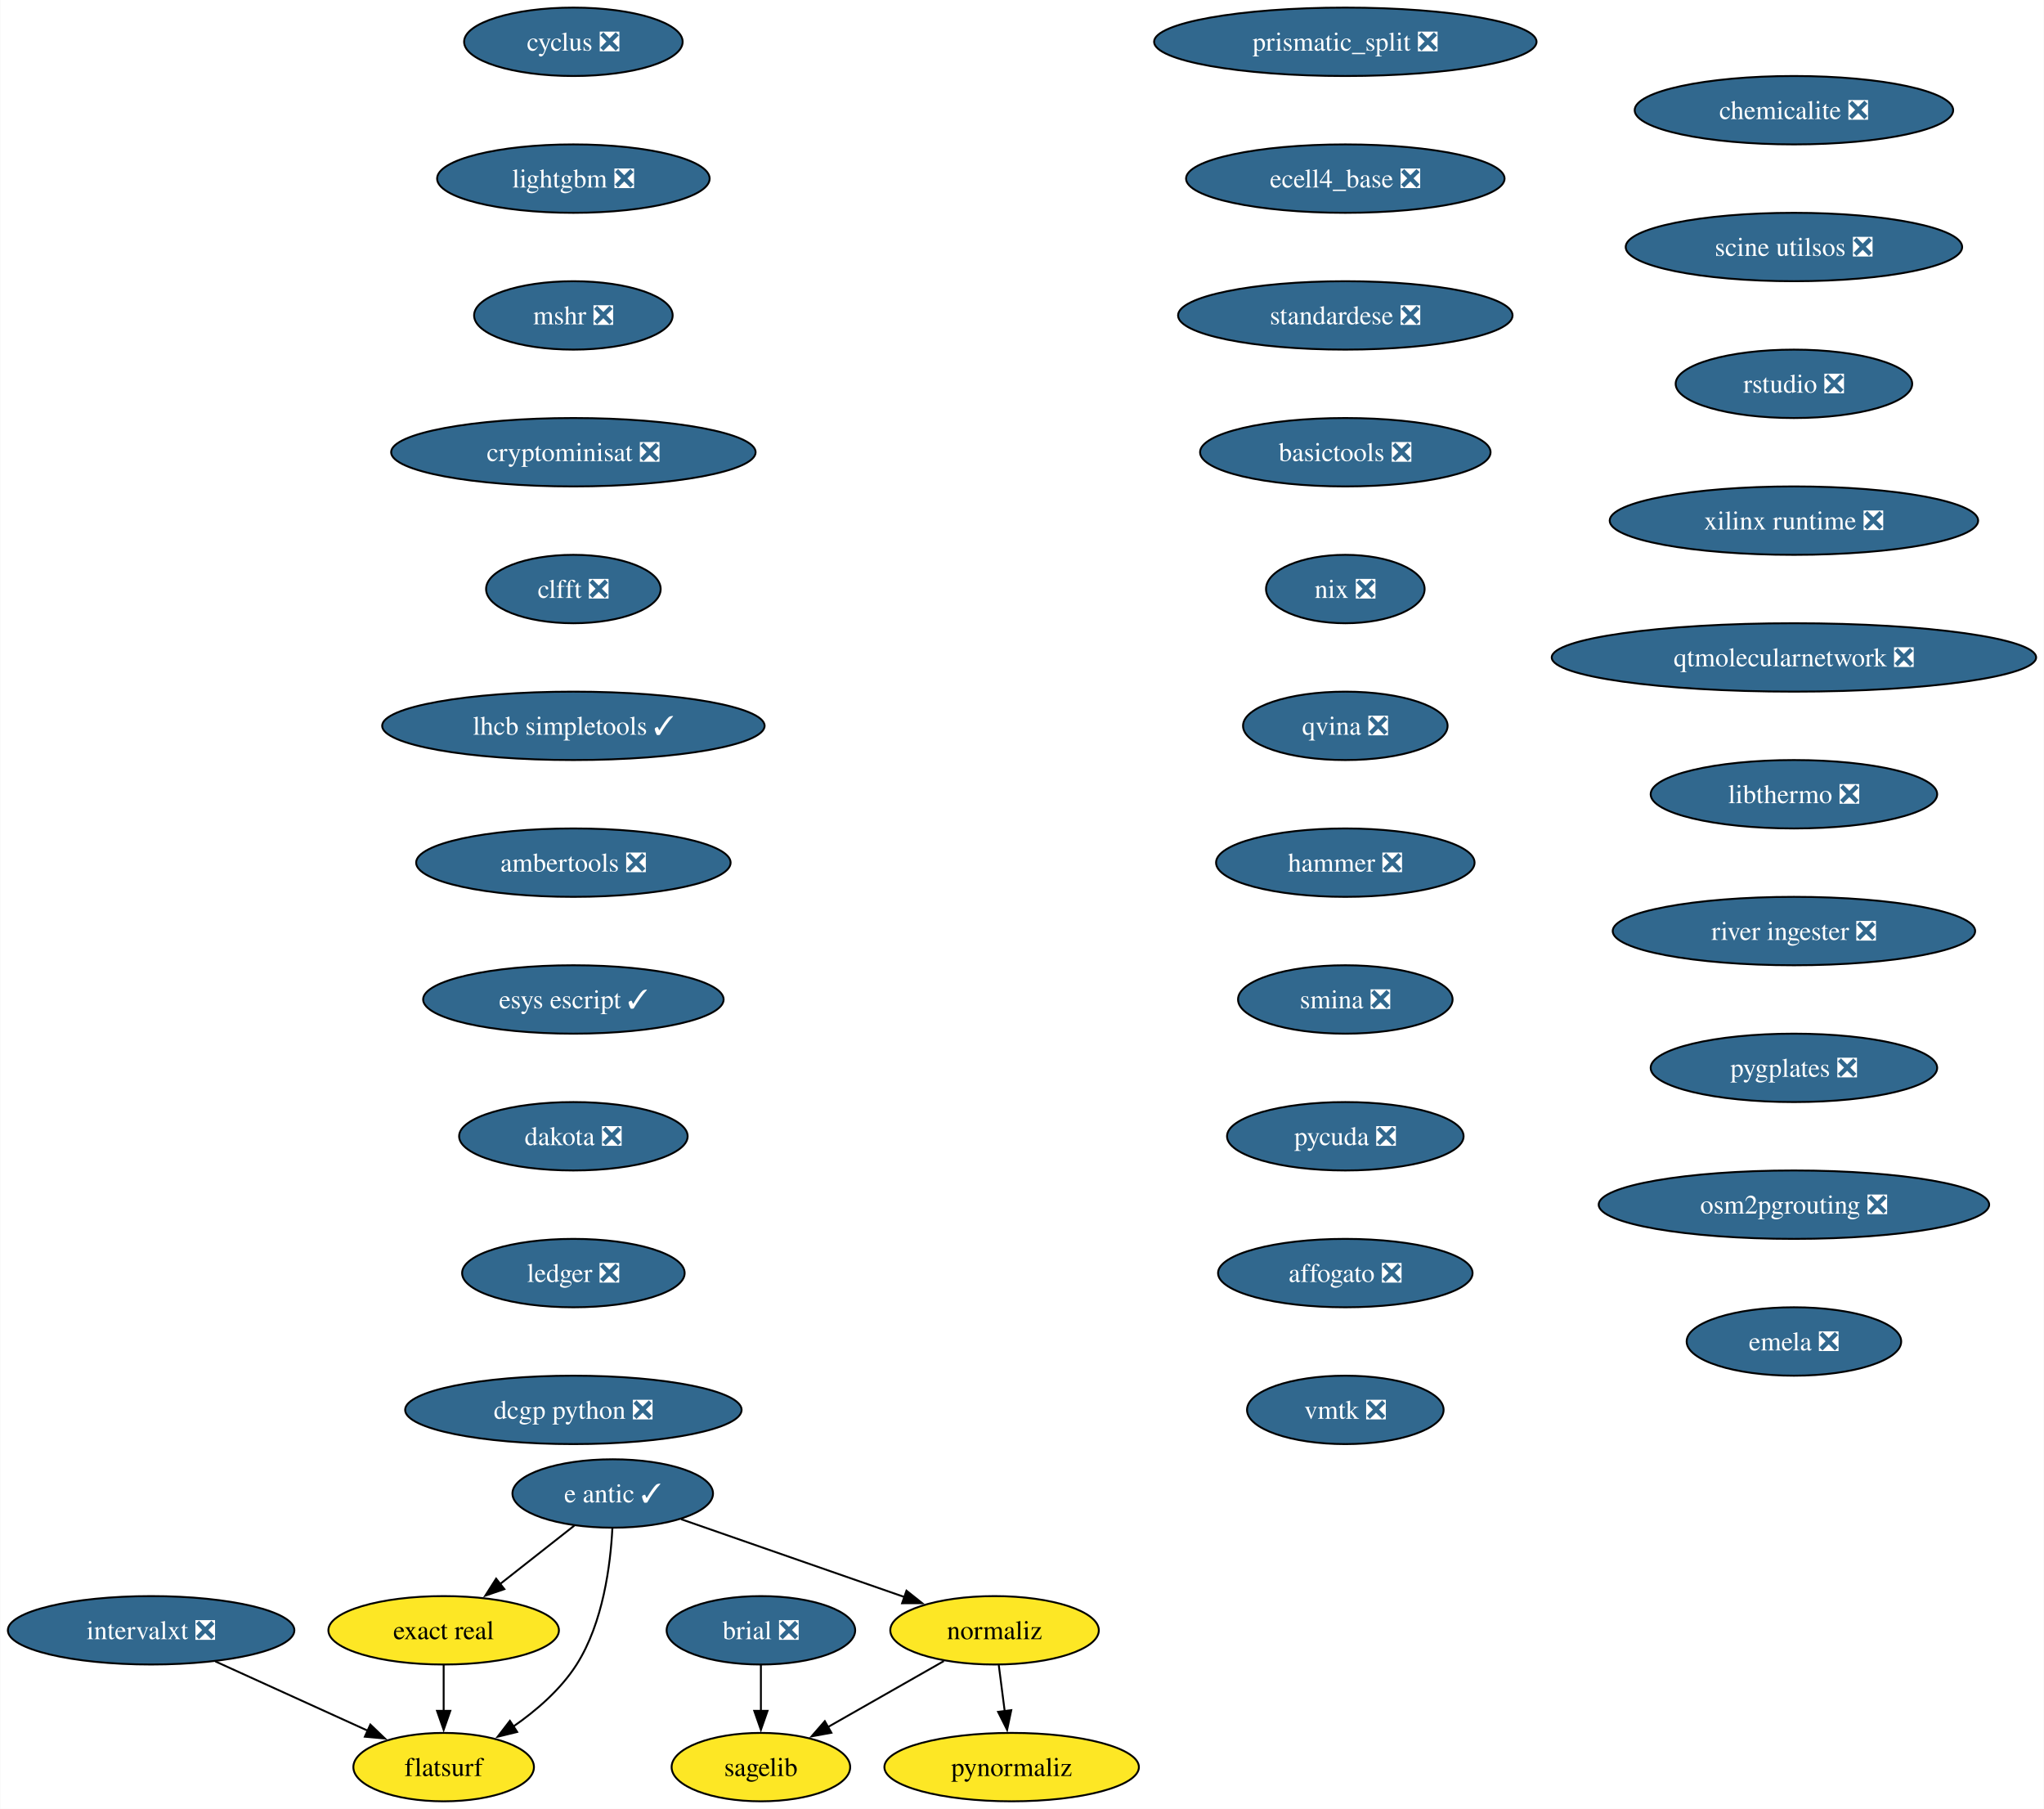
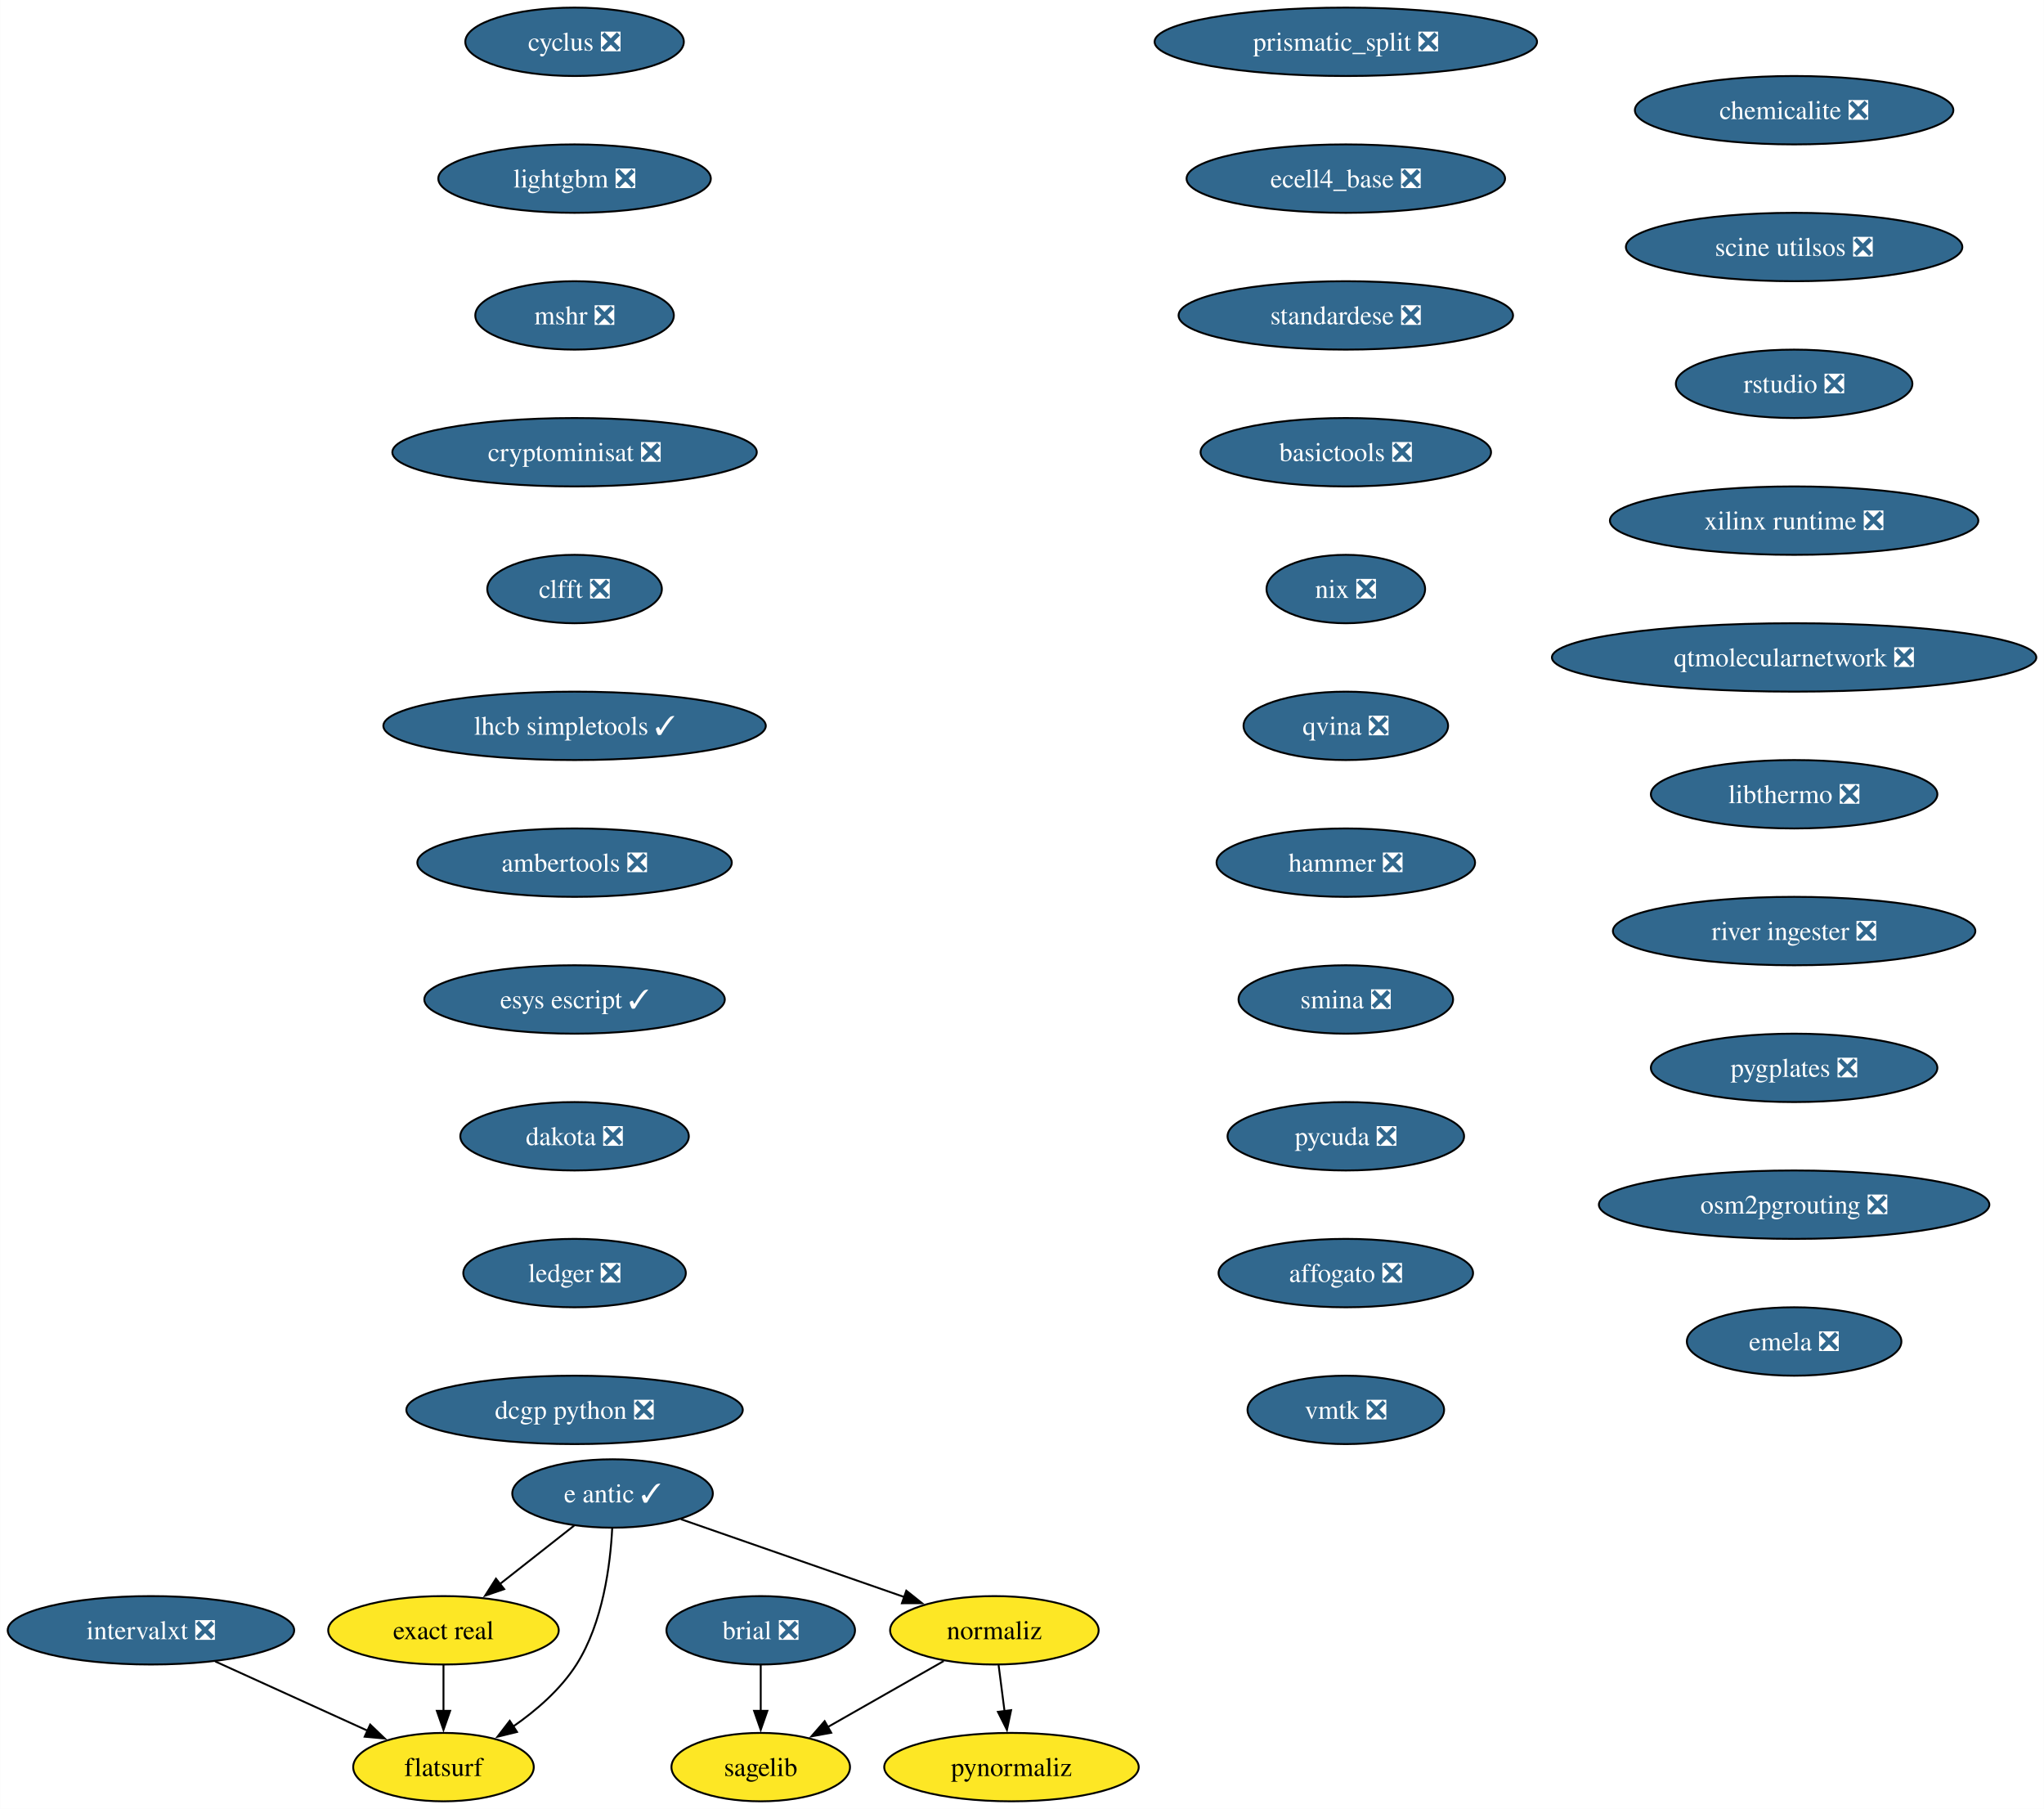
- <svg xmlns="http://www.w3.org/2000/svg" xmlns:xlink="http://www.w3.org/1999/xlink" width="1076pt" height="952pt" viewBox="0.00 0.00 1075.72 952.00">
+ <svg xmlns="http://www.w3.org/2000/svg" xmlns:xlink="http://www.w3.org/1999/xlink" width="1076pt" height="952pt" viewBox="0.00 0.00 1075.90 952.00">
  <g id="graph0" class="graph" transform="scale(1 1) rotate(0) translate(4 948)">
-     <polygon fill="white" stroke="none" points="-4,4 -4,-948 1071.72,-948 1071.72,4 -4,4" />
+     <polygon fill="white" stroke="none" points="-4,4 -4,-948 1071.9,-948 1071.9,4 -4,4" />
    <g id="node1" class="node">
      <g id="a_node1">
        <a xlink:href="https://github.com/conda-forge/brial-feedstock/pull/37" xlink:title="brial ❎">
          <ellipse fill="#31688e" stroke="black" cx="396.41" cy="-90" rx="49.63" ry="18" />
          <text text-anchor="middle" x="396.41" y="-85.33" font-family="Times,serif" font-size="14.00" fill="white">brial ❎</text>
        </a>
      </g>
    </g>
    <g id="node2" class="node">
      <g id="a_node2">
        <a xlink:href="https://github.com/conda-forge/sagelib-feedstock" xlink:title="sagelib">
          <ellipse fill="#fde725" stroke="black" cx="396.41" cy="-18" rx="47" ry="18" />
          <text text-anchor="middle" x="396.41" y="-13.32" font-family="Times,serif" font-size="14.00">sagelib</text>
        </a>
      </g>
    </g>
    <g id="edge1" class="edge">
      <path fill="none" stroke="black" d="M396.41,-71.7C396.41,-64.41 396.41,-55.73 396.41,-47.54" />
      <polygon fill="black" stroke="black" points="399.91,-47.62 396.41,-37.62 392.91,-47.62 399.91,-47.62" />
    </g>
    <g id="node3" class="node">
      <g id="a_node3">
        <a xlink:href="https://github.com/conda-forge/cyclus-feedstock/pull/94" xlink:title="cyclus ❎">
-           <ellipse fill="#31688e" stroke="black" cx="297.7" cy="-926" rx="57.52" ry="18" />
-           <text text-anchor="middle" x="297.7" y="-921.33" font-family="Times,serif" font-size="14.00" fill="white">cyclus ❎</text>
+           <ellipse fill="#31688e" stroke="black" cx="298.41" cy="-926" rx="57.52" ry="18" />
+           <text text-anchor="middle" x="298.41" y="-921.33" font-family="Times,serif" font-size="14.00" fill="white">cyclus ❎</text>
        </a>
      </g>
    </g>
    <g id="node4" class="node">
      <g id="a_node4">
        <a xlink:href="https://github.com/conda-forge/lightgbm-feedstock/pull/64" xlink:title="lightgbm ❎">
-           <ellipse fill="#31688e" stroke="black" cx="297.7" cy="-854" rx="71.73" ry="18" />
-           <text text-anchor="middle" x="297.7" y="-849.33" font-family="Times,serif" font-size="14.00" fill="white">lightgbm ❎</text>
+           <ellipse fill="#31688e" stroke="black" cx="298.41" cy="-854" rx="71.73" ry="18" />
+           <text text-anchor="middle" x="298.41" y="-849.33" font-family="Times,serif" font-size="14.00" fill="white">lightgbm ❎</text>
        </a>
      </g>
    </g>
    <g id="node5" class="node">
      <g id="a_node5">
        <a xlink:href="https://github.com/conda-forge/mshr-feedstock/pull/38" xlink:title="mshr ❎">
-           <ellipse fill="#31688e" stroke="black" cx="297.7" cy="-782" rx="52.26" ry="18" />
-           <text text-anchor="middle" x="297.7" y="-777.33" font-family="Times,serif" font-size="14.00" fill="white">mshr ❎</text>
+           <ellipse fill="#31688e" stroke="black" cx="298.41" cy="-782" rx="52.26" ry="18" />
+           <text text-anchor="middle" x="298.41" y="-777.33" font-family="Times,serif" font-size="14.00" fill="white">mshr ❎</text>
        </a>
      </g>
    </g>
    <g id="node6" class="node">
      <g id="a_node6">
        <a xlink:href="https://github.com/conda-forge/cryptominisat-feedstock/pull/59" xlink:title="cryptominisat ❎">
-           <ellipse fill="#31688e" stroke="black" cx="297.7" cy="-710" rx="95.93" ry="18" />
-           <text text-anchor="middle" x="297.7" y="-705.33" font-family="Times,serif" font-size="14.00" fill="white">cryptominisat ❎</text>
+           <ellipse fill="#31688e" stroke="black" cx="298.41" cy="-710" rx="95.93" ry="18" />
+           <text text-anchor="middle" x="298.41" y="-705.33" font-family="Times,serif" font-size="14.00" fill="white">cryptominisat ❎</text>
        </a>
      </g>
    </g>
    <g id="node7" class="node">
      <g id="a_node7">
        <a xlink:href="https://github.com/conda-forge/clfft-feedstock/pull/19" xlink:title="clfft ❎">
-           <ellipse fill="#31688e" stroke="black" cx="297.7" cy="-638" rx="45.95" ry="18" />
-           <text text-anchor="middle" x="297.7" y="-633.33" font-family="Times,serif" font-size="14.00" fill="white">clfft ❎</text>
+           <ellipse fill="#31688e" stroke="black" cx="298.41" cy="-638" rx="45.95" ry="18" />
+           <text text-anchor="middle" x="298.41" y="-633.33" font-family="Times,serif" font-size="14.00" fill="white">clfft ❎</text>
        </a>
      </g>
    </g>
    <g id="node8" class="node">
      <g id="a_node8">
        <a xlink:href="https://github.com/conda-forge/lhcb-simpletools-feedstock/pull/34" xlink:title="lhcb simpletools ✓">
-           <ellipse fill="#31688e" stroke="black" cx="297.7" cy="-566" rx="100.66" ry="18" />
-           <text text-anchor="middle" x="297.7" y="-561.33" font-family="Times,serif" font-size="14.00" fill="white">lhcb simpletools ✓</text>
+           <ellipse fill="#31688e" stroke="black" cx="298.41" cy="-566" rx="100.66" ry="18" />
+           <text text-anchor="middle" x="298.41" y="-561.33" font-family="Times,serif" font-size="14.00" fill="white">lhcb simpletools ✓</text>
        </a>
      </g>
    </g>
    <g id="node14" class="node">
      <g id="a_node14">
        <a xlink:href="https://github.com/conda-forge/ambertools-feedstock/pull/150" xlink:title="ambertools ❎">
-           <ellipse fill="#31688e" stroke="black" cx="297.7" cy="-494" rx="82.77" ry="18" />
-           <text text-anchor="middle" x="297.7" y="-489.32" font-family="Times,serif" font-size="14.00" fill="white">ambertools ❎</text>
+           <ellipse fill="#31688e" stroke="black" cx="298.41" cy="-494" rx="82.77" ry="18" />
+           <text text-anchor="middle" x="298.41" y="-489.32" font-family="Times,serif" font-size="14.00" fill="white">ambertools ❎</text>
        </a>
      </g>
    </g>
    <g id="node9" class="node">
      <g id="a_node9">
        <a xlink:href="https://github.com/conda-forge/e-antic-feedstock/pull/63" xlink:title="e antic ✓">
          <ellipse fill="#31688e" stroke="black" cx="318.41" cy="-162" rx="52.79" ry="18" />
          <text text-anchor="middle" x="318.41" y="-157.32" font-family="Times,serif" font-size="14.00" fill="white">e antic ✓</text>
        </a>
      </g>
    </g>
    <g id="node10" class="node">
      <g id="a_node10">
        <a xlink:href="https://github.com/conda-forge/normaliz-feedstock" xlink:title="normaliz">
          <ellipse fill="#fde725" stroke="black" cx="519.41" cy="-90" rx="54.89" ry="18" />
          <text text-anchor="middle" x="519.41" y="-85.33" font-family="Times,serif" font-size="14.00">normaliz</text>
        </a>
      </g>
    </g>
    <g id="edge7" class="edge">
      <path fill="none" stroke="black" d="M354.34,-148.49C387.19,-137.05 436,-120.05 472.03,-107.5" />
      <polygon fill="black" stroke="black" points="473.05,-110.85 481.34,-104.26 470.74,-104.24 473.05,-110.85" />
    </g>
    <g id="node11" class="node">
      <g id="a_node11">
        <a xlink:href="https://github.com/conda-forge/exact-real-feedstock" xlink:title="exact real">
          <ellipse fill="#fde725" stroke="black" cx="229.41" cy="-90" rx="60.68" ry="18" />
          <text text-anchor="middle" x="229.41" y="-85.33" font-family="Times,serif" font-size="14.00">exact real</text>
        </a>
      </g>
    </g>
    <g id="edge8" class="edge">
      <path fill="none" stroke="black" d="M298.21,-145.12C286.66,-136.03 271.95,-124.46 259.1,-114.35" />
      <polygon fill="black" stroke="black" points="261.36,-111.67 251.33,-108.24 257.03,-117.18 261.36,-111.67" />
    </g>
    <g id="node12" class="node">
      <g id="a_node12">
        <a xlink:href="https://github.com/conda-forge/flatsurf-feedstock" xlink:title="flatsurf">
          <ellipse fill="#fde725" stroke="black" cx="229.41" cy="-18" rx="47.53" ry="18" />
          <text text-anchor="middle" x="229.41" y="-13.32" font-family="Times,serif" font-size="14.00">flatsurf</text>
        </a>
      </g>
    </g>
    <g id="edge9" class="edge">
      <path fill="none" stroke="black" d="M318.22,-143.6C317.25,-124.61 313.4,-94 299.41,-72 291.06,-58.88 278.26,-47.8 265.87,-39.22" />
      <polygon fill="black" stroke="black" points="268.11,-36.51 257.82,-33.98 264.29,-42.37 268.11,-36.51" />
    </g>
    <g id="edge10" class="edge">
      <path fill="none" stroke="black" d="M492.72,-73.81C474.87,-63.65 451.19,-50.18 431.78,-39.13" />
      <polygon fill="black" stroke="black" points="433.52,-36.09 423.1,-34.19 430.06,-42.18 433.52,-36.09" />
    </g>
    <g id="node13" class="node">
      <g id="a_node13">
        <a xlink:href="https://github.com/conda-forge/pynormaliz-feedstock" xlink:title="pynormaliz">
          <ellipse fill="#fde725" stroke="black" cx="528.41" cy="-18" rx="66.99" ry="18" />
          <text text-anchor="middle" x="528.41" y="-13.32" font-family="Times,serif" font-size="14.00">pynormaliz</text>
        </a>
      </g>
    </g>
    <g id="edge11" class="edge">
      <path fill="none" stroke="black" d="M521.63,-71.7C522.58,-64.32 523.71,-55.52 524.78,-47.25" />
      <polygon fill="black" stroke="black" points="528.21,-47.97 526.02,-37.61 521.27,-47.08 528.21,-47.97" />
    </g>
    <g id="edge12" class="edge">
      <path fill="none" stroke="black" d="M229.41,-71.7C229.41,-64.41 229.41,-55.73 229.41,-47.54" />
      <polygon fill="black" stroke="black" points="232.91,-47.62 229.41,-37.62 225.91,-47.62 232.91,-47.62" />
    </g>
    <g id="node15" class="node">
      <g id="a_node15">
        <a xlink:href="https://github.com/conda-forge/esys-escript-feedstock/pull/74" xlink:title="esys escript ✓">
-           <ellipse fill="#31688e" stroke="black" cx="297.7" cy="-422" rx="79.09" ry="18" />
-           <text text-anchor="middle" x="297.7" y="-417.32" font-family="Times,serif" font-size="14.00" fill="white">esys escript ✓</text>
+           <ellipse fill="#31688e" stroke="black" cx="298.41" cy="-422" rx="79.09" ry="18" />
+           <text text-anchor="middle" x="298.41" y="-417.32" font-family="Times,serif" font-size="14.00" fill="white">esys escript ✓</text>
        </a>
      </g>
    </g>
    <g id="node16" class="node">
      <g id="a_node16">
        <a xlink:href="https://github.com/conda-forge/dakota-feedstock/pull/50" xlink:title="dakota ❎">
-           <ellipse fill="#31688e" stroke="black" cx="297.7" cy="-350" rx="60.15" ry="18" />
-           <text text-anchor="middle" x="297.7" y="-345.32" font-family="Times,serif" font-size="14.00" fill="white">dakota ❎</text>
+           <ellipse fill="#31688e" stroke="black" cx="298.41" cy="-350" rx="60.15" ry="18" />
+           <text text-anchor="middle" x="298.41" y="-345.32" font-family="Times,serif" font-size="14.00" fill="white">dakota ❎</text>
        </a>
      </g>
    </g>
    <g id="node17" class="node">
      <g id="a_node17">
        <a xlink:href="https://github.com/conda-forge/ledger-feedstock/pull/39" xlink:title="ledger ❎">
-           <ellipse fill="#31688e" stroke="black" cx="297.7" cy="-278" rx="58.57" ry="18" />
-           <text text-anchor="middle" x="297.7" y="-273.32" font-family="Times,serif" font-size="14.00" fill="white">ledger ❎</text>
+           <ellipse fill="#31688e" stroke="black" cx="298.41" cy="-278" rx="58.57" ry="18" />
+           <text text-anchor="middle" x="298.41" y="-273.32" font-family="Times,serif" font-size="14.00" fill="white">ledger ❎</text>
        </a>
      </g>
    </g>
    <g id="node18" class="node">
      <g id="a_node18">
        <a xlink:href="https://github.com/conda-forge/dcgp-python-feedstock/pull/27" xlink:title="dcgp python ❎">
-           <ellipse fill="#31688e" stroke="black" cx="297.7" cy="-206" rx="88.56" ry="18" />
-           <text text-anchor="middle" x="297.7" y="-201.32" font-family="Times,serif" font-size="14.00" fill="white">dcgp python ❎</text>
+           <ellipse fill="#31688e" stroke="black" cx="298.41" cy="-206" rx="88.56" ry="18" />
+           <text text-anchor="middle" x="298.41" y="-201.32" font-family="Times,serif" font-size="14.00" fill="white">dcgp python ❎</text>
        </a>
      </g>
    </g>
    <g id="node19" class="node">
      <g id="a_node19">
        <a xlink:href="https://github.com/conda-forge/prismatic_split-feedstock/pull/55" xlink:title="prismatic_split ❎">
-           <ellipse fill="#31688e" stroke="black" cx="704.06" cy="-926" rx="100.66" ry="18" />
-           <text text-anchor="middle" x="704.06" y="-921.33" font-family="Times,serif" font-size="14.00" fill="white">prismatic_split ❎</text>
+           <ellipse fill="#31688e" stroke="black" cx="704.41" cy="-926" rx="100.66" ry="18" />
+           <text text-anchor="middle" x="704.41" y="-921.33" font-family="Times,serif" font-size="14.00" fill="white">prismatic_split ❎</text>
        </a>
      </g>
    </g>
    <g id="node20" class="node">
      <g id="a_node20">
        <a xlink:href="https://github.com/conda-forge/ecell4_base-feedstock/pull/30" xlink:title="ecell4_base ❎">
-           <ellipse fill="#31688e" stroke="black" cx="704.06" cy="-854" rx="83.83" ry="18" />
-           <text text-anchor="middle" x="704.06" y="-849.33" font-family="Times,serif" font-size="14.00" fill="white">ecell4_base ❎</text>
+           <ellipse fill="#31688e" stroke="black" cx="704.41" cy="-854" rx="83.83" ry="18" />
+           <text text-anchor="middle" x="704.41" y="-849.33" font-family="Times,serif" font-size="14.00" fill="white">ecell4_base ❎</text>
        </a>
      </g>
    </g>
    <g id="node21" class="node">
      <g id="a_node21">
        <a xlink:href="https://github.com/conda-forge/standardese-feedstock/pull/12" xlink:title="standardese ❎">
-           <ellipse fill="#31688e" stroke="black" cx="704.06" cy="-782" rx="88.04" ry="18" />
-           <text text-anchor="middle" x="704.06" y="-777.33" font-family="Times,serif" font-size="14.00" fill="white">standardese ❎</text>
+           <ellipse fill="#31688e" stroke="black" cx="704.41" cy="-782" rx="88.04" ry="18" />
+           <text text-anchor="middle" x="704.41" y="-777.33" font-family="Times,serif" font-size="14.00" fill="white">standardese ❎</text>
        </a>
      </g>
    </g>
    <g id="node22" class="node">
      <g id="a_node22">
        <a xlink:href="https://github.com/conda-forge/basictools-feedstock/pull/52" xlink:title="basictools ❎">
-           <ellipse fill="#31688e" stroke="black" cx="704.06" cy="-710" rx="76.46" ry="18" />
-           <text text-anchor="middle" x="704.06" y="-705.33" font-family="Times,serif" font-size="14.00" fill="white">basictools ❎</text>
+           <ellipse fill="#31688e" stroke="black" cx="704.41" cy="-710" rx="76.46" ry="18" />
+           <text text-anchor="middle" x="704.41" y="-705.33" font-family="Times,serif" font-size="14.00" fill="white">basictools ❎</text>
        </a>
      </g>
    </g>
    <g id="node23" class="node">
      <g id="a_node23">
        <a xlink:href="https://github.com/conda-forge/nix-feedstock/pull/26" xlink:title="nix ❎">
-           <ellipse fill="#31688e" stroke="black" cx="704.06" cy="-638" rx="41.74" ry="18" />
-           <text text-anchor="middle" x="704.06" y="-633.33" font-family="Times,serif" font-size="14.00" fill="white">nix ❎</text>
+           <ellipse fill="#31688e" stroke="black" cx="704.41" cy="-638" rx="41.74" ry="18" />
+           <text text-anchor="middle" x="704.41" y="-633.33" font-family="Times,serif" font-size="14.00" fill="white">nix ❎</text>
        </a>
      </g>
    </g>
    <g id="node24" class="node">
      <g id="a_node24">
        <a xlink:href="https://github.com/conda-forge/qvina-feedstock/pull/8" xlink:title="qvina ❎">
-           <ellipse fill="#31688e" stroke="black" cx="704.06" cy="-566" rx="53.84" ry="18" />
-           <text text-anchor="middle" x="704.06" y="-561.33" font-family="Times,serif" font-size="14.00" fill="white">qvina ❎</text>
+           <ellipse fill="#31688e" stroke="black" cx="704.41" cy="-566" rx="53.84" ry="18" />
+           <text text-anchor="middle" x="704.41" y="-561.33" font-family="Times,serif" font-size="14.00" fill="white">qvina ❎</text>
        </a>
      </g>
    </g>
    <g id="node25" class="node">
      <g id="a_node25">
        <a xlink:href="https://github.com/conda-forge/hammer-feedstock/pull/48" xlink:title="hammer ❎">
-           <ellipse fill="#31688e" stroke="black" cx="704.06" cy="-494" rx="68.04" ry="18" />
-           <text text-anchor="middle" x="704.06" y="-489.32" font-family="Times,serif" font-size="14.00" fill="white">hammer ❎</text>
+           <ellipse fill="#31688e" stroke="black" cx="704.41" cy="-494" rx="68.04" ry="18" />
+           <text text-anchor="middle" x="704.41" y="-489.32" font-family="Times,serif" font-size="14.00" fill="white">hammer ❎</text>
        </a>
      </g>
    </g>
    <g id="node26" class="node">
      <g id="a_node26">
        <a xlink:href="https://github.com/conda-forge/smina-feedstock/pull/4" xlink:title="smina ❎">
-           <ellipse fill="#31688e" stroke="black" cx="704.06" cy="-422" rx="56.47" ry="18" />
-           <text text-anchor="middle" x="704.06" y="-417.32" font-family="Times,serif" font-size="14.00" fill="white">smina ❎</text>
+           <ellipse fill="#31688e" stroke="black" cx="704.41" cy="-422" rx="56.47" ry="18" />
+           <text text-anchor="middle" x="704.41" y="-417.32" font-family="Times,serif" font-size="14.00" fill="white">smina ❎</text>
        </a>
      </g>
    </g>
    <g id="node27" class="node">
      <g id="a_node27">
        <a xlink:href="https://github.com/conda-forge/pycuda-feedstock/pull/42" xlink:title="pycuda ❎">
-           <ellipse fill="#31688e" stroke="black" cx="704.06" cy="-350" rx="62.26" ry="18" />
-           <text text-anchor="middle" x="704.06" y="-345.32" font-family="Times,serif" font-size="14.00" fill="white">pycuda ❎</text>
+           <ellipse fill="#31688e" stroke="black" cx="704.41" cy="-350" rx="62.26" ry="18" />
+           <text text-anchor="middle" x="704.41" y="-345.32" font-family="Times,serif" font-size="14.00" fill="white">pycuda ❎</text>
        </a>
      </g>
    </g>
    <g id="node28" class="node">
      <g id="a_node28">
        <a xlink:href="https://github.com/conda-forge/affogato-feedstock/pull/20" xlink:title="affogato ❎">
-           <ellipse fill="#31688e" stroke="black" cx="704.06" cy="-278" rx="66.99" ry="18" />
-           <text text-anchor="middle" x="704.06" y="-273.32" font-family="Times,serif" font-size="14.00" fill="white">affogato ❎</text>
+           <ellipse fill="#31688e" stroke="black" cx="704.41" cy="-278" rx="66.99" ry="18" />
+           <text text-anchor="middle" x="704.41" y="-273.32" font-family="Times,serif" font-size="14.00" fill="white">affogato ❎</text>
        </a>
      </g>
    </g>
    <g id="node29" class="node">
      <g id="a_node29">
        <a xlink:href="https://github.com/conda-forge/vmtk-feedstock/pull/27" xlink:title="vmtk ❎">
-           <ellipse fill="#31688e" stroke="black" cx="704.06" cy="-206" rx="51.74" ry="18" />
-           <text text-anchor="middle" x="704.06" y="-201.32" font-family="Times,serif" font-size="14.00" fill="white">vmtk ❎</text>
+           <ellipse fill="#31688e" stroke="black" cx="704.41" cy="-206" rx="51.74" ry="18" />
+           <text text-anchor="middle" x="704.41" y="-201.32" font-family="Times,serif" font-size="14.00" fill="white">vmtk ❎</text>
        </a>
      </g>
    </g>
    <g id="node30" class="node">
      <g id="a_node30">
        <a xlink:href="https://github.com/conda-forge/intervalxt-feedstock/pull/23" xlink:title="intervalxt ❎">
          <ellipse fill="#31688e" stroke="black" cx="75.41" cy="-90" rx="75.41" ry="18" />
          <text text-anchor="middle" x="75.41" y="-85.33" font-family="Times,serif" font-size="14.00" fill="white">intervalxt ❎</text>
        </a>
      </g>
    </g>
    <g id="edge28" class="edge">
      <path fill="none" stroke="black" d="M109.21,-73.64C132.91,-62.86 164.7,-48.41 189.63,-37.08" />
      <polygon fill="black" stroke="black" points="190.82,-40.39 198.47,-33.06 187.92,-34.01 190.82,-40.39" />
    </g>
    <g id="node31" class="node">
      <g id="a_node31">
        <a xlink:href="https://github.com/conda-forge/chemicalite-feedstock/pull/29" xlink:title="chemicalite ❎">
-           <ellipse fill="#31688e" stroke="black" cx="940.22" cy="-890" rx="83.83" ry="18" />
-           <text text-anchor="middle" x="940.22" y="-885.33" font-family="Times,serif" font-size="14.00" fill="white">chemicalite ❎</text>
+           <ellipse fill="#31688e" stroke="black" cx="940.41" cy="-890" rx="83.83" ry="18" />
+           <text text-anchor="middle" x="940.41" y="-885.33" font-family="Times,serif" font-size="14.00" fill="white">chemicalite ❎</text>
        </a>
      </g>
    </g>
    <g id="node32" class="node">
      <g id="a_node32">
        <a xlink:href="https://github.com/conda-forge/scine-utilsos-feedstock/pull/16" xlink:title="scine utilsos ❎">
-           <ellipse fill="#31688e" stroke="black" cx="940.22" cy="-818" rx="88.56" ry="18" />
-           <text text-anchor="middle" x="940.22" y="-813.33" font-family="Times,serif" font-size="14.00" fill="white">scine utilsos ❎</text>
+           <ellipse fill="#31688e" stroke="black" cx="940.41" cy="-818" rx="88.56" ry="18" />
+           <text text-anchor="middle" x="940.41" y="-813.33" font-family="Times,serif" font-size="14.00" fill="white">scine utilsos ❎</text>
        </a>
      </g>
    </g>
    <g id="node33" class="node">
      <g id="a_node33">
        <a xlink:href="https://github.com/conda-forge/rstudio-feedstock/pull/37" xlink:title="rstudio ❎">
-           <ellipse fill="#31688e" stroke="black" cx="940.22" cy="-746" rx="62.26" ry="18" />
-           <text text-anchor="middle" x="940.22" y="-741.33" font-family="Times,serif" font-size="14.00" fill="white">rstudio ❎</text>
+           <ellipse fill="#31688e" stroke="black" cx="940.41" cy="-746" rx="62.26" ry="18" />
+           <text text-anchor="middle" x="940.41" y="-741.33" font-family="Times,serif" font-size="14.00" fill="white">rstudio ❎</text>
        </a>
      </g>
    </g>
    <g id="node34" class="node">
      <g id="a_node34">
        <a xlink:href="https://github.com/conda-forge/xilinx-runtime-feedstock/pull/35" xlink:title="xilinx runtime ❎">
-           <ellipse fill="#31688e" stroke="black" cx="940.22" cy="-674" rx="96.98" ry="18" />
-           <text text-anchor="middle" x="940.22" y="-669.33" font-family="Times,serif" font-size="14.00" fill="white">xilinx runtime ❎</text>
+           <ellipse fill="#31688e" stroke="black" cx="940.41" cy="-674" rx="96.98" ry="18" />
+           <text text-anchor="middle" x="940.41" y="-669.33" font-family="Times,serif" font-size="14.00" fill="white">xilinx runtime ❎</text>
        </a>
      </g>
    </g>
    <g id="node35" class="node">
      <g id="a_node35">
        <a xlink:href="https://github.com/conda-forge/qtmolecularnetwork-feedstock/pull/24" xlink:title="qtmolecularnetwork ❎">
-           <ellipse fill="#31688e" stroke="black" cx="940.22" cy="-602" rx="127.49" ry="18" />
-           <text text-anchor="middle" x="940.22" y="-597.33" font-family="Times,serif" font-size="14.00" fill="white">qtmolecularnetwork ❎</text>
+           <ellipse fill="#31688e" stroke="black" cx="940.41" cy="-602" rx="127.49" ry="18" />
+           <text text-anchor="middle" x="940.41" y="-597.33" font-family="Times,serif" font-size="14.00" fill="white">qtmolecularnetwork ❎</text>
        </a>
      </g>
    </g>
    <g id="node36" class="node">
      <g id="a_node36">
        <a xlink:href="https://github.com/conda-forge/libthermo-feedstock/pull/17" xlink:title="libthermo ❎">
-           <ellipse fill="#31688e" stroke="black" cx="940.22" cy="-530" rx="75.41" ry="18" />
-           <text text-anchor="middle" x="940.22" y="-525.33" font-family="Times,serif" font-size="14.00" fill="white">libthermo ❎</text>
+           <ellipse fill="#31688e" stroke="black" cx="940.41" cy="-530" rx="75.41" ry="18" />
+           <text text-anchor="middle" x="940.41" y="-525.33" font-family="Times,serif" font-size="14.00" fill="white">libthermo ❎</text>
        </a>
      </g>
    </g>
    <g id="node37" class="node">
      <g id="a_node37">
        <a xlink:href="https://github.com/conda-forge/river-ingester-feedstock/pull/29" xlink:title="river ingester ❎">
-           <ellipse fill="#31688e" stroke="black" cx="940.22" cy="-458" rx="95.4" ry="18" />
-           <text text-anchor="middle" x="940.22" y="-453.32" font-family="Times,serif" font-size="14.00" fill="white">river ingester ❎</text>
+           <ellipse fill="#31688e" stroke="black" cx="940.41" cy="-458" rx="95.4" ry="18" />
+           <text text-anchor="middle" x="940.41" y="-453.32" font-family="Times,serif" font-size="14.00" fill="white">river ingester ❎</text>
        </a>
      </g>
    </g>
    <g id="node38" class="node">
      <g id="a_node38">
        <a xlink:href="https://github.com/conda-forge/pygplates-feedstock/pull/26" xlink:title="pygplates ❎">
-           <ellipse fill="#31688e" stroke="black" cx="940.22" cy="-386" rx="75.41" ry="18" />
-           <text text-anchor="middle" x="940.22" y="-381.32" font-family="Times,serif" font-size="14.00" fill="white">pygplates ❎</text>
+           <ellipse fill="#31688e" stroke="black" cx="940.41" cy="-386" rx="75.41" ry="18" />
+           <text text-anchor="middle" x="940.41" y="-381.32" font-family="Times,serif" font-size="14.00" fill="white">pygplates ❎</text>
        </a>
      </g>
    </g>
    <g id="node39" class="node">
      <g id="a_node39">
        <a xlink:href="https://github.com/conda-forge/osm2pgrouting-feedstock/pull/3" xlink:title="osm2pgrouting ❎">
-           <ellipse fill="#31688e" stroke="black" cx="940.22" cy="-314" rx="102.77" ry="18" />
-           <text text-anchor="middle" x="940.22" y="-309.32" font-family="Times,serif" font-size="14.00" fill="white">osm2pgrouting ❎</text>
+           <ellipse fill="#31688e" stroke="black" cx="940.41" cy="-314" rx="102.77" ry="18" />
+           <text text-anchor="middle" x="940.41" y="-309.32" font-family="Times,serif" font-size="14.00" fill="white">osm2pgrouting ❎</text>
        </a>
      </g>
    </g>
    <g id="node40" class="node">
      <g id="a_node40">
        <a xlink:href="https://github.com/conda-forge/emela-feedstock/pull/2" xlink:title="emela ❎">
-           <ellipse fill="#31688e" stroke="black" cx="940.22" cy="-242" rx="56.47" ry="18" />
-           <text text-anchor="middle" x="940.22" y="-237.32" font-family="Times,serif" font-size="14.00" fill="white">emela ❎</text>
+           <ellipse fill="#31688e" stroke="black" cx="940.41" cy="-242" rx="56.47" ry="18" />
+           <text text-anchor="middle" x="940.41" y="-237.32" font-family="Times,serif" font-size="14.00" fill="white">emela ❎</text>
        </a>
      </g>
    </g>
  </g>
</svg>
